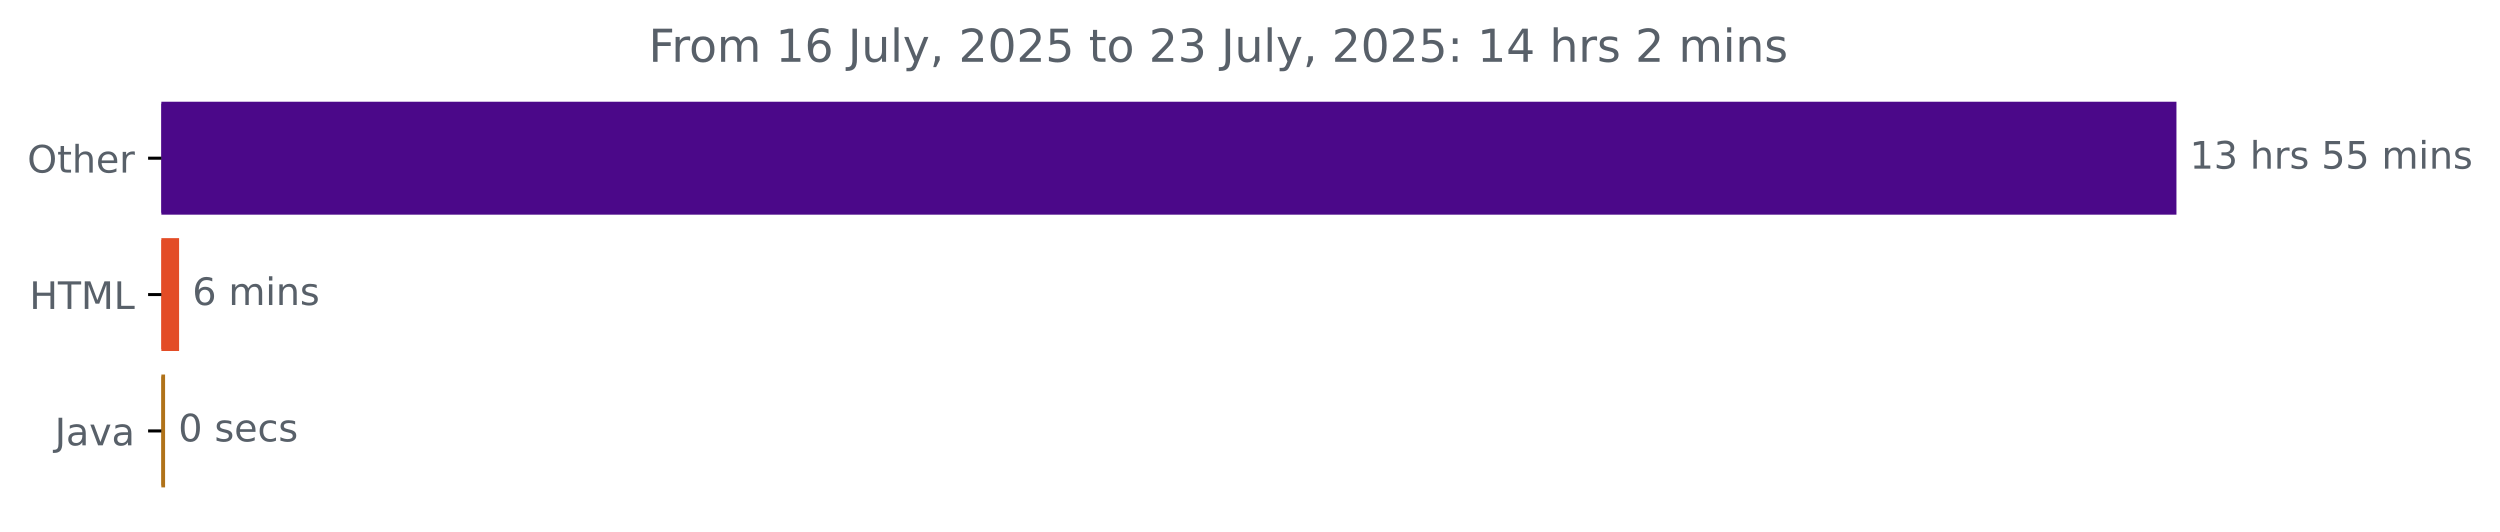
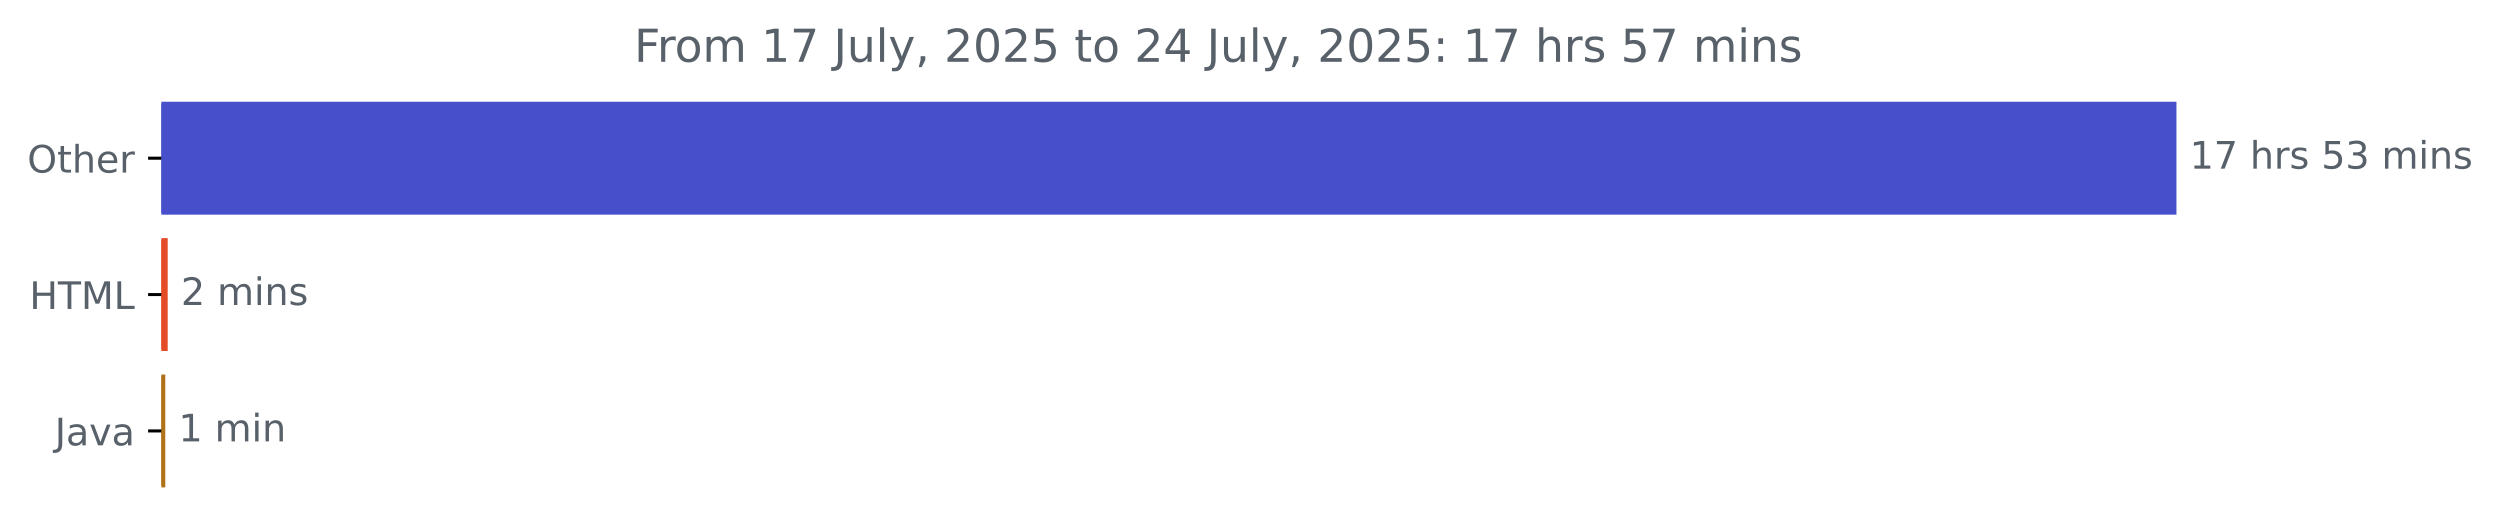
<svg xmlns="http://www.w3.org/2000/svg" xmlns:xlink="http://www.w3.org/1999/xlink" width="659.93pt" height="140.398pt" viewBox="0 0 659.93 140.398" version="1.1">
  <defs>
    <style type="text/css">*{stroke-linejoin: round; stroke-linecap: butt}</style>
  </defs>
  <g id="figure_1">
    <g id="patch_1">
      <path d="M 0 140.398  L 659.93 140.398  L 659.93 0  L 0 0  L 0 140.398  z " style="fill: none" />
    </g>
    <g id="axes_1">
      <g id="patch_2">
-         <path d="M 42.594 27.358  L 574.022 27.358  L 574.022 56.158  L 42.594 56.158  z " clip-path="url(#pc5b3aa4f63)" style="fill: #4b0889; stroke: #4b0889; stroke-linejoin: miter" />
+         <path d="M 42.594 27.358  L 574.022 27.358  L 574.022 56.158  L 42.594 56.158  z " clip-path="url(#p32cc1c7694)" style="fill: #4750ca; stroke: #4750ca; stroke-linejoin: miter" />
      </g>
      <g id="patch_3">
-         <path d="M 42.594 63.358  L 46.775 63.358  L 46.775 92.158  L 42.594 92.158  z " clip-path="url(#pc5b3aa4f63)" style="fill: #e34c26; stroke: #e34c26; stroke-linejoin: miter" />
+         <path d="M 42.594 63.358  L 43.767 63.358  L 43.767 92.158  L 42.594 92.158  z " clip-path="url(#p32cc1c7694)" style="fill: #e34c26; stroke: #e34c26; stroke-linejoin: miter" />
      </g>
      <g id="patch_4">
-         <path d="M 42.594 99.358  L 43.076 99.358  L 43.076 128.158  L 42.594 128.158  z " clip-path="url(#pc5b3aa4f63)" style="fill: #b07219; stroke: #b07219; stroke-linejoin: miter" />
+         <path d="M 42.594 99.358  L 43.127 99.358  L 43.127 128.158  L 42.594 128.158  z " clip-path="url(#p32cc1c7694)" style="fill: #b07219; stroke: #b07219; stroke-linejoin: miter" />
      </g>
      <g id="matplotlib.axis_1" />
      <g id="matplotlib.axis_2">
        <g id="ytick_1">
          <g id="line2d_1">
            <defs>
-               <path id="mb726e0821c" d="M 0 0  L -3.5 0  " style="stroke: #000000; stroke-width: 0.8" />
+               <path id="mf706e82a2d" d="M 0 0  L -3.5 0  " style="stroke: #000000; stroke-width: 0.8" />
            </defs>
            <g>
-               <use xlink:href="#mb726e0821c" x="42.594" y="41.758" style="stroke: #000000; stroke-width: 0.8" />
+               <use xlink:href="#mf706e82a2d" x="42.594" y="41.758" style="stroke: #000000; stroke-width: 0.8" />
            </g>
          </g>
          <g id="text_1">
            <g style="fill: #586069" transform="translate(7.2 45.55734) scale(0.1 -0.1)">
              <defs>
                <path id="DejaVuSans-4f" d="M 2522 4238  Q 1834 4238 1429 3725  Q 1025 3213 1025 2328  Q 1025 1447 1429 934  Q 1834 422 2522 422  Q 3209 422 3611 934  Q 4013 1447 4013 2328  Q 4013 3213 3611 3725  Q 3209 4238 2522 4238  z M 2522 4750  Q 3503 4750 4090 4092  Q 4678 3434 4678 2328  Q 4678 1225 4090 567  Q 3503 -91 2522 -91  Q 1538 -91 948 565  Q 359 1222 359 2328  Q 359 3434 948 4092  Q 1538 4750 2522 4750  z " transform="scale(0.015625)" />
                <path id="DejaVuSans-74" d="M 1172 4494  L 1172 3500  L 2356 3500  L 2356 3053  L 1172 3053  L 1172 1153  Q 1172 725 1289 603  Q 1406 481 1766 481  L 2356 481  L 2356 0  L 1766 0  Q 1100 0 847 248  Q 594 497 594 1153  L 594 3053  L 172 3053  L 172 3500  L 594 3500  L 594 4494  L 1172 4494  z " transform="scale(0.015625)" />
                <path id="DejaVuSans-68" d="M 3513 2113  L 3513 0  L 2938 0  L 2938 2094  Q 2938 2591 2744 2837  Q 2550 3084 2163 3084  Q 1697 3084 1428 2787  Q 1159 2491 1159 1978  L 1159 0  L 581 0  L 581 4863  L 1159 4863  L 1159 2956  Q 1366 3272 1645 3428  Q 1925 3584 2291 3584  Q 2894 3584 3203 3211  Q 3513 2838 3513 2113  z " transform="scale(0.015625)" />
                <path id="DejaVuSans-65" d="M 3597 1894  L 3597 1613  L 953 1613  Q 991 1019 1311 708  Q 1631 397 2203 397  Q 2534 397 2845 478  Q 3156 559 3463 722  L 3463 178  Q 3153 47 2828 -22  Q 2503 -91 2169 -91  Q 1331 -91 842 396  Q 353 884 353 1716  Q 353 2575 817 3079  Q 1281 3584 2069 3584  Q 2775 3584 3186 3129  Q 3597 2675 3597 1894  z M 3022 2063  Q 3016 2534 2758 2815  Q 2500 3097 2075 3097  Q 1594 3097 1305 2825  Q 1016 2553 972 2059  L 3022 2063  z " transform="scale(0.015625)" />
                <path id="DejaVuSans-72" d="M 2631 2963  Q 2534 3019 2420 3045  Q 2306 3072 2169 3072  Q 1681 3072 1420 2755  Q 1159 2438 1159 1844  L 1159 0  L 581 0  L 581 3500  L 1159 3500  L 1159 2956  Q 1341 3275 1631 3429  Q 1922 3584 2338 3584  Q 2397 3584 2469 3576  Q 2541 3569 2628 3553  L 2631 2963  z " transform="scale(0.015625)" />
              </defs>
              <use xlink:href="#DejaVuSans-4f" />
              <use xlink:href="#DejaVuSans-74" x="78.711" />
              <use xlink:href="#DejaVuSans-68" x="117.92" />
              <use xlink:href="#DejaVuSans-65" x="181.299" />
              <use xlink:href="#DejaVuSans-72" x="242.822" />
            </g>
          </g>
        </g>
        <g id="ytick_2">
          <g id="line2d_2">
            <g>
-               <use xlink:href="#mb726e0821c" x="42.594" y="77.758" style="stroke: #000000; stroke-width: 0.8" />
+               <use xlink:href="#mf706e82a2d" x="42.594" y="77.758" style="stroke: #000000; stroke-width: 0.8" />
            </g>
          </g>
          <g id="text_2">
            <g style="fill: #586069" transform="translate(7.765625 81.55734) scale(0.1 -0.1)">
              <defs>
                <path id="DejaVuSans-48" d="M 628 4666  L 1259 4666  L 1259 2753  L 3553 2753  L 3553 4666  L 4184 4666  L 4184 0  L 3553 0  L 3553 2222  L 1259 2222  L 1259 0  L 628 0  L 628 4666  z " transform="scale(0.015625)" />
                <path id="DejaVuSans-54" d="M -19 4666  L 3928 4666  L 3928 4134  L 2272 4134  L 2272 0  L 1638 0  L 1638 4134  L -19 4134  L -19 4666  z " transform="scale(0.015625)" />
                <path id="DejaVuSans-4d" d="M 628 4666  L 1569 4666  L 2759 1491  L 3956 4666  L 4897 4666  L 4897 0  L 4281 0  L 4281 4097  L 3078 897  L 2444 897  L 1241 4097  L 1241 0  L 628 0  L 628 4666  z " transform="scale(0.015625)" />
                <path id="DejaVuSans-4c" d="M 628 4666  L 1259 4666  L 1259 531  L 3531 531  L 3531 0  L 628 0  L 628 4666  z " transform="scale(0.015625)" />
              </defs>
              <use xlink:href="#DejaVuSans-48" />
              <use xlink:href="#DejaVuSans-54" x="75.195" />
              <use xlink:href="#DejaVuSans-4d" x="136.279" />
              <use xlink:href="#DejaVuSans-4c" x="222.559" />
            </g>
          </g>
        </g>
        <g id="ytick_3">
          <g id="line2d_3">
            <g>
-               <use xlink:href="#mb726e0821c" x="42.594" y="113.758" style="stroke: #000000; stroke-width: 0.8" />
+               <use xlink:href="#mf706e82a2d" x="42.594" y="113.758" style="stroke: #000000; stroke-width: 0.8" />
            </g>
          </g>
          <g id="text_3">
            <g style="fill: #586069" transform="translate(14.46875 117.5573) scale(0.1 -0.1)">
              <defs>
                <path id="DejaVuSans-4a" d="M 628 4666  L 1259 4666  L 1259 325  Q 1259 -519 939 -900  Q 619 -1281 -91 -1281  L -331 -1281  L -331 -750  L -134 -750  Q 284 -750 456 -515  Q 628 -281 628 325  L 628 4666  z " transform="scale(0.015625)" />
                <path id="DejaVuSans-61" d="M 2194 1759  Q 1497 1759 1228 1600  Q 959 1441 959 1056  Q 959 750 1161 570  Q 1363 391 1709 391  Q 2188 391 2477 730  Q 2766 1069 2766 1631  L 2766 1759  L 2194 1759  z M 3341 1997  L 3341 0  L 2766 0  L 2766 531  Q 2569 213 2275 61  Q 1981 -91 1556 -91  Q 1019 -91 701 211  Q 384 513 384 1019  Q 384 1609 779 1909  Q 1175 2209 1959 2209  L 2766 2209  L 2766 2266  Q 2766 2663 2505 2880  Q 2244 3097 1772 3097  Q 1472 3097 1187 3025  Q 903 2953 641 2809  L 641 3341  Q 956 3463 1253 3523  Q 1550 3584 1831 3584  Q 2591 3584 2966 3190  Q 3341 2797 3341 1997  z " transform="scale(0.015625)" />
                <path id="DejaVuSans-76" d="M 191 3500  L 800 3500  L 1894 563  L 2988 3500  L 3597 3500  L 2284 0  L 1503 0  L 191 3500  z " transform="scale(0.015625)" />
              </defs>
              <use xlink:href="#DejaVuSans-4a" />
              <use xlink:href="#DejaVuSans-61" x="29.492" />
              <use xlink:href="#DejaVuSans-76" x="90.771" />
              <use xlink:href="#DejaVuSans-61" x="149.951" />
            </g>
          </g>
        </g>
      </g>
      <g id="text_4">
        <g style="fill: #586069" transform="translate(578.0223 44.5175) scale(0.1 -0.1)">
          <defs>
            <path id="DejaVuSans-31" d="M 794 531  L 1825 531  L 1825 4091  L 703 3866  L 703 4441  L 1819 4666  L 2450 4666  L 2450 531  L 3481 531  L 3481 0  L 794 0  L 794 531  z " transform="scale(0.015625)" />
-             <path id="DejaVuSans-33" d="M 2597 2516  Q 3050 2419 3304 2112  Q 3559 1806 3559 1356  Q 3559 666 3084 287  Q 2609 -91 1734 -91  Q 1441 -91 1130 -33  Q 819 25 488 141  L 488 750  Q 750 597 1062 519  Q 1375 441 1716 441  Q 2309 441 2620 675  Q 2931 909 2931 1356  Q 2931 1769 2642 2001  Q 2353 2234 1838 2234  L 1294 2234  L 1294 2753  L 1863 2753  Q 2328 2753 2575 2939  Q 2822 3125 2822 3475  Q 2822 3834 2567 4026  Q 2313 4219 1838 4219  Q 1578 4219 1281 4162  Q 984 4106 628 3988  L 628 4550  Q 988 4650 1302 4700  Q 1616 4750 1894 4750  Q 2613 4750 3031 4423  Q 3450 4097 3450 3541  Q 3450 3153 3228 2886  Q 3006 2619 2597 2516  z " transform="scale(0.015625)" />
+             <path id="DejaVuSans-37" d="M 525 4666  L 3525 4666  L 3525 4397  L 1831 0  L 1172 0  L 2766 4134  L 525 4134  L 525 4666  z " transform="scale(0.015625)" />
            <path id="DejaVuSans-20" transform="scale(0.015625)" />
            <path id="DejaVuSans-73" d="M 2834 3397  L 2834 2853  Q 2591 2978 2328 3040  Q 2066 3103 1784 3103  Q 1356 3103 1142 2972  Q 928 2841 928 2578  Q 928 2378 1081 2264  Q 1234 2150 1697 2047  L 1894 2003  Q 2506 1872 2764 1633  Q 3022 1394 3022 966  Q 3022 478 2636 193  Q 2250 -91 1575 -91  Q 1294 -91 989 -36  Q 684 19 347 128  L 347 722  Q 666 556 975 473  Q 1284 391 1588 391  Q 1994 391 2212 530  Q 2431 669 2431 922  Q 2431 1156 2273 1281  Q 2116 1406 1581 1522  L 1381 1569  Q 847 1681 609 1914  Q 372 2147 372 2553  Q 372 3047 722 3315  Q 1072 3584 1716 3584  Q 2034 3584 2315 3537  Q 2597 3491 2834 3397  z " transform="scale(0.015625)" />
            <path id="DejaVuSans-35" d="M 691 4666  L 3169 4666  L 3169 4134  L 1269 4134  L 1269 2991  Q 1406 3038 1543 3061  Q 1681 3084 1819 3084  Q 2600 3084 3056 2656  Q 3513 2228 3513 1497  Q 3513 744 3044 326  Q 2575 -91 1722 -91  Q 1428 -91 1123 -41  Q 819 9 494 109  L 494 744  Q 775 591 1075 516  Q 1375 441 1709 441  Q 2250 441 2565 725  Q 2881 1009 2881 1497  Q 2881 1984 2565 2268  Q 2250 2553 1709 2553  Q 1456 2553 1204 2497  Q 953 2441 691 2322  L 691 4666  z " transform="scale(0.015625)" />
+             <path id="DejaVuSans-33" d="M 2597 2516  Q 3050 2419 3304 2112  Q 3559 1806 3559 1356  Q 3559 666 3084 287  Q 2609 -91 1734 -91  Q 1441 -91 1130 -33  Q 819 25 488 141  L 488 750  Q 750 597 1062 519  Q 1375 441 1716 441  Q 2309 441 2620 675  Q 2931 909 2931 1356  Q 2931 1769 2642 2001  Q 2353 2234 1838 2234  L 1294 2234  L 1294 2753  L 1863 2753  Q 2328 2753 2575 2939  Q 2822 3125 2822 3475  Q 2822 3834 2567 4026  Q 2313 4219 1838 4219  Q 1578 4219 1281 4162  Q 984 4106 628 3988  L 628 4550  Q 988 4650 1302 4700  Q 1616 4750 1894 4750  Q 2613 4750 3031 4423  Q 3450 4097 3450 3541  Q 3450 3153 3228 2886  Q 3006 2619 2597 2516  z " transform="scale(0.015625)" />
            <path id="DejaVuSans-6d" d="M 3328 2828  Q 3544 3216 3844 3400  Q 4144 3584 4550 3584  Q 5097 3584 5394 3201  Q 5691 2819 5691 2113  L 5691 0  L 5113 0  L 5113 2094  Q 5113 2597 4934 2840  Q 4756 3084 4391 3084  Q 3944 3084 3684 2787  Q 3425 2491 3425 1978  L 3425 0  L 2847 0  L 2847 2094  Q 2847 2600 2669 2842  Q 2491 3084 2119 3084  Q 1678 3084 1418 2786  Q 1159 2488 1159 1978  L 1159 0  L 581 0  L 581 3500  L 1159 3500  L 1159 2956  Q 1356 3278 1631 3431  Q 1906 3584 2284 3584  Q 2666 3584 2933 3390  Q 3200 3197 3328 2828  z " transform="scale(0.015625)" />
            <path id="DejaVuSans-69" d="M 603 3500  L 1178 3500  L 1178 0  L 603 0  L 603 3500  z M 603 4863  L 1178 4863  L 1178 4134  L 603 4134  L 603 4863  z " transform="scale(0.015625)" />
            <path id="DejaVuSans-6e" d="M 3513 2113  L 3513 0  L 2938 0  L 2938 2094  Q 2938 2591 2744 2837  Q 2550 3084 2163 3084  Q 1697 3084 1428 2787  Q 1159 2491 1159 1978  L 1159 0  L 581 0  L 581 3500  L 1159 3500  L 1159 2956  Q 1366 3272 1645 3428  Q 1925 3584 2291 3584  Q 2894 3584 3203 3211  Q 3513 2838 3513 2113  z " transform="scale(0.015625)" />
          </defs>
          <use xlink:href="#DejaVuSans-31" />
-           <use xlink:href="#DejaVuSans-33" x="63.623" />
+           <use xlink:href="#DejaVuSans-37" x="63.623" />
          <use xlink:href="#DejaVuSans-20" x="127.246" />
          <use xlink:href="#DejaVuSans-68" x="159.033" />
          <use xlink:href="#DejaVuSans-72" x="222.412" />
          <use xlink:href="#DejaVuSans-73" x="263.525" />
          <use xlink:href="#DejaVuSans-20" x="315.625" />
          <use xlink:href="#DejaVuSans-35" x="347.412" />
-           <use xlink:href="#DejaVuSans-35" x="411.035" />
+           <use xlink:href="#DejaVuSans-33" x="411.035" />
          <use xlink:href="#DejaVuSans-20" x="474.658" />
          <use xlink:href="#DejaVuSans-6d" x="506.445" />
          <use xlink:href="#DejaVuSans-69" x="603.857" />
          <use xlink:href="#DejaVuSans-6e" x="631.641" />
          <use xlink:href="#DejaVuSans-73" x="695.02" />
        </g>
      </g>
      <g id="text_5">
-         <g style="fill: #586069" transform="translate(50.77527 80.5175) scale(0.1 -0.1)">
+         <g style="fill: #586069" transform="translate(47.76665 80.5175) scale(0.1 -0.1)">
          <defs>
-             <path id="DejaVuSans-36" d="M 2113 2584  Q 1688 2584 1439 2293  Q 1191 2003 1191 1497  Q 1191 994 1439 701  Q 1688 409 2113 409  Q 2538 409 2786 701  Q 3034 994 3034 1497  Q 3034 2003 2786 2293  Q 2538 2584 2113 2584  z M 3366 4563  L 3366 3988  Q 3128 4100 2886 4159  Q 2644 4219 2406 4219  Q 1781 4219 1451 3797  Q 1122 3375 1075 2522  Q 1259 2794 1537 2939  Q 1816 3084 2150 3084  Q 2853 3084 3261 2657  Q 3669 2231 3669 1497  Q 3669 778 3244 343  Q 2819 -91 2113 -91  Q 1303 -91 875 529  Q 447 1150 447 2328  Q 447 3434 972 4092  Q 1497 4750 2381 4750  Q 2619 4750 2861 4703  Q 3103 4656 3366 4563  z " transform="scale(0.015625)" />
+             <path id="DejaVuSans-32" d="M 1228 531  L 3431 531  L 3431 0  L 469 0  L 469 531  Q 828 903 1448 1529  Q 2069 2156 2228 2338  Q 2531 2678 2651 2914  Q 2772 3150 2772 3378  Q 2772 3750 2511 3984  Q 2250 4219 1831 4219  Q 1534 4219 1204 4116  Q 875 4013 500 3803  L 500 4441  Q 881 4594 1212 4672  Q 1544 4750 1819 4750  Q 2544 4750 2975 4387  Q 3406 4025 3406 3419  Q 3406 3131 3298 2873  Q 3191 2616 2906 2266  Q 2828 2175 2409 1742  Q 1991 1309 1228 531  z " transform="scale(0.015625)" />
          </defs>
-           <use xlink:href="#DejaVuSans-36" />
+           <use xlink:href="#DejaVuSans-32" />
          <use xlink:href="#DejaVuSans-20" x="63.623" />
          <use xlink:href="#DejaVuSans-6d" x="95.41" />
          <use xlink:href="#DejaVuSans-69" x="192.822" />
          <use xlink:href="#DejaVuSans-6e" x="220.605" />
          <use xlink:href="#DejaVuSans-73" x="283.984" />
        </g>
      </g>
      <g id="text_6">
-         <g style="fill: #586069" transform="translate(47.07623 116.5175) scale(0.1 -0.1)">
-           <defs>
-             <path id="DejaVuSans-30" d="M 2034 4250  Q 1547 4250 1301 3770  Q 1056 3291 1056 2328  Q 1056 1369 1301 889  Q 1547 409 2034 409  Q 2525 409 2770 889  Q 3016 1369 3016 2328  Q 3016 3291 2770 3770  Q 2525 4250 2034 4250  z M 2034 4750  Q 2819 4750 3233 4129  Q 3647 3509 3647 2328  Q 3647 1150 3233 529  Q 2819 -91 2034 -91  Q 1250 -91 836 529  Q 422 1150 422 2328  Q 422 3509 836 4129  Q 1250 4750 2034 4750  z " transform="scale(0.015625)" />
-             <path id="DejaVuSans-63" d="M 3122 3366  L 3122 2828  Q 2878 2963 2633 3030  Q 2388 3097 2138 3097  Q 1578 3097 1268 2742  Q 959 2388 959 1747  Q 959 1106 1268 751  Q 1578 397 2138 397  Q 2388 397 2633 464  Q 2878 531 3122 666  L 3122 134  Q 2881 22 2623 -34  Q 2366 -91 2075 -91  Q 1284 -91 818 406  Q 353 903 353 1747  Q 353 2603 823 3093  Q 1294 3584 2113 3584  Q 2378 3584 2631 3529  Q 2884 3475 3122 3366  z " transform="scale(0.015625)" />
-           </defs>
-           <use xlink:href="#DejaVuSans-30" />
+         <g style="fill: #586069" transform="translate(47.12689 116.5175) scale(0.1 -0.1)">
+           <use xlink:href="#DejaVuSans-31" />
          <use xlink:href="#DejaVuSans-20" x="63.623" />
-           <use xlink:href="#DejaVuSans-73" x="95.41" />
-           <use xlink:href="#DejaVuSans-65" x="147.51" />
-           <use xlink:href="#DejaVuSans-63" x="209.033" />
-           <use xlink:href="#DejaVuSans-73" x="264.014" />
+           <use xlink:href="#DejaVuSans-6d" x="95.41" />
+           <use xlink:href="#DejaVuSans-69" x="192.822" />
+           <use xlink:href="#DejaVuSans-6e" x="220.605" />
        </g>
      </g>
      <g id="text_7">
-         <g style="fill: #586069" transform="translate(171.2188 16.31812) scale(0.12 -0.12)">
+         <g style="fill: #586069" transform="translate(167.4013 16.31812) scale(0.12 -0.12)">
          <defs>
            <path id="DejaVuSans-46" d="M 628 4666  L 3309 4666  L 3309 4134  L 1259 4134  L 1259 2759  L 3109 2759  L 3109 2228  L 1259 2228  L 1259 0  L 628 0  L 628 4666  z " transform="scale(0.015625)" />
            <path id="DejaVuSans-6f" d="M 1959 3097  Q 1497 3097 1228 2736  Q 959 2375 959 1747  Q 959 1119 1226 758  Q 1494 397 1959 397  Q 2419 397 2687 759  Q 2956 1122 2956 1747  Q 2956 2369 2687 2733  Q 2419 3097 1959 3097  z M 1959 3584  Q 2709 3584 3137 3096  Q 3566 2609 3566 1747  Q 3566 888 3137 398  Q 2709 -91 1959 -91  Q 1206 -91 779 398  Q 353 888 353 1747  Q 353 2609 779 3096  Q 1206 3584 1959 3584  z " transform="scale(0.015625)" />
            <path id="DejaVuSans-75" d="M 544 1381  L 544 3500  L 1119 3500  L 1119 1403  Q 1119 906 1312 657  Q 1506 409 1894 409  Q 2359 409 2629 706  Q 2900 1003 2900 1516  L 2900 3500  L 3475 3500  L 3475 0  L 2900 0  L 2900 538  Q 2691 219 2414 64  Q 2138 -91 1772 -91  Q 1169 -91 856 284  Q 544 659 544 1381  z M 1991 3584  L 1991 3584  z " transform="scale(0.015625)" />
            <path id="DejaVuSans-6c" d="M 603 4863  L 1178 4863  L 1178 0  L 603 0  L 603 4863  z " transform="scale(0.015625)" />
            <path id="DejaVuSans-79" d="M 2059 -325  Q 1816 -950 1584 -1140  Q 1353 -1331 966 -1331  L 506 -1331  L 506 -850  L 844 -850  Q 1081 -850 1212 -737  Q 1344 -625 1503 -206  L 1606 56  L 191 3500  L 800 3500  L 1894 763  L 2988 3500  L 3597 3500  L 2059 -325  z " transform="scale(0.015625)" />
            <path id="DejaVuSans-2c" d="M 750 794  L 1409 794  L 1409 256  L 897 -744  L 494 -744  L 750 256  L 750 794  z " transform="scale(0.015625)" />
-             <path id="DejaVuSans-32" d="M 1228 531  L 3431 531  L 3431 0  L 469 0  L 469 531  Q 828 903 1448 1529  Q 2069 2156 2228 2338  Q 2531 2678 2651 2914  Q 2772 3150 2772 3378  Q 2772 3750 2511 3984  Q 2250 4219 1831 4219  Q 1534 4219 1204 4116  Q 875 4013 500 3803  L 500 4441  Q 881 4594 1212 4672  Q 1544 4750 1819 4750  Q 2544 4750 2975 4387  Q 3406 4025 3406 3419  Q 3406 3131 3298 2873  Q 3191 2616 2906 2266  Q 2828 2175 2409 1742  Q 1991 1309 1228 531  z " transform="scale(0.015625)" />
+             <path id="DejaVuSans-30" d="M 2034 4250  Q 1547 4250 1301 3770  Q 1056 3291 1056 2328  Q 1056 1369 1301 889  Q 1547 409 2034 409  Q 2525 409 2770 889  Q 3016 1369 3016 2328  Q 3016 3291 2770 3770  Q 2525 4250 2034 4250  z M 2034 4750  Q 2819 4750 3233 4129  Q 3647 3509 3647 2328  Q 3647 1150 3233 529  Q 2819 -91 2034 -91  Q 1250 -91 836 529  Q 422 1150 422 2328  Q 422 3509 836 4129  Q 1250 4750 2034 4750  z " transform="scale(0.015625)" />
+             <path id="DejaVuSans-34" d="M 2419 4116  L 825 1625  L 2419 1625  L 2419 4116  z M 2253 4666  L 3047 4666  L 3047 1625  L 3713 1625  L 3713 1100  L 3047 1100  L 3047 0  L 2419 0  L 2419 1100  L 313 1100  L 313 1709  L 2253 4666  z " transform="scale(0.015625)" />
            <path id="DejaVuSans-3a" d="M 750 794  L 1409 794  L 1409 0  L 750 0  L 750 794  z M 750 3309  L 1409 3309  L 1409 2516  L 750 2516  L 750 3309  z " transform="scale(0.015625)" />
-             <path id="DejaVuSans-34" d="M 2419 4116  L 825 1625  L 2419 1625  L 2419 4116  z M 2253 4666  L 3047 4666  L 3047 1625  L 3713 1625  L 3713 1100  L 3047 1100  L 3047 0  L 2419 0  L 2419 1100  L 313 1100  L 313 1709  L 2253 4666  z " transform="scale(0.015625)" />
          </defs>
          <use xlink:href="#DejaVuSans-46" />
          <use xlink:href="#DejaVuSans-72" x="50.27" />
          <use xlink:href="#DejaVuSans-6f" x="89.133" />
          <use xlink:href="#DejaVuSans-6d" x="150.314" />
          <use xlink:href="#DejaVuSans-20" x="247.727" />
          <use xlink:href="#DejaVuSans-31" x="279.514" />
-           <use xlink:href="#DejaVuSans-36" x="343.137" />
+           <use xlink:href="#DejaVuSans-37" x="343.137" />
          <use xlink:href="#DejaVuSans-20" x="406.76" />
          <use xlink:href="#DejaVuSans-4a" x="438.547" />
          <use xlink:href="#DejaVuSans-75" x="468.039" />
          <use xlink:href="#DejaVuSans-6c" x="531.418" />
          <use xlink:href="#DejaVuSans-79" x="559.201" />
          <use xlink:href="#DejaVuSans-2c" x="618.381" />
          <use xlink:href="#DejaVuSans-20" x="650.168" />
          <use xlink:href="#DejaVuSans-32" x="681.955" />
          <use xlink:href="#DejaVuSans-30" x="745.578" />
          <use xlink:href="#DejaVuSans-32" x="809.201" />
          <use xlink:href="#DejaVuSans-35" x="872.824" />
          <use xlink:href="#DejaVuSans-20" x="936.447" />
          <use xlink:href="#DejaVuSans-74" x="968.234" />
          <use xlink:href="#DejaVuSans-6f" x="1007.443" />
          <use xlink:href="#DejaVuSans-20" x="1068.625" />
          <use xlink:href="#DejaVuSans-32" x="1100.412" />
-           <use xlink:href="#DejaVuSans-33" x="1164.035" />
+           <use xlink:href="#DejaVuSans-34" x="1164.035" />
          <use xlink:href="#DejaVuSans-20" x="1227.658" />
          <use xlink:href="#DejaVuSans-4a" x="1259.445" />
          <use xlink:href="#DejaVuSans-75" x="1288.938" />
          <use xlink:href="#DejaVuSans-6c" x="1352.316" />
          <use xlink:href="#DejaVuSans-79" x="1380.1" />
          <use xlink:href="#DejaVuSans-2c" x="1439.279" />
          <use xlink:href="#DejaVuSans-20" x="1471.066" />
          <use xlink:href="#DejaVuSans-32" x="1502.854" />
          <use xlink:href="#DejaVuSans-30" x="1566.477" />
          <use xlink:href="#DejaVuSans-32" x="1630.1" />
          <use xlink:href="#DejaVuSans-35" x="1693.723" />
          <use xlink:href="#DejaVuSans-3a" x="1757.346" />
          <use xlink:href="#DejaVuSans-20" x="1791.037" />
          <use xlink:href="#DejaVuSans-31" x="1822.824" />
-           <use xlink:href="#DejaVuSans-34" x="1886.447" />
+           <use xlink:href="#DejaVuSans-37" x="1886.447" />
          <use xlink:href="#DejaVuSans-20" x="1950.07" />
          <use xlink:href="#DejaVuSans-68" x="1981.857" />
          <use xlink:href="#DejaVuSans-72" x="2045.236" />
          <use xlink:href="#DejaVuSans-73" x="2086.35" />
          <use xlink:href="#DejaVuSans-20" x="2138.449" />
-           <use xlink:href="#DejaVuSans-32" x="2170.236" />
-           <use xlink:href="#DejaVuSans-20" x="2233.859" />
-           <use xlink:href="#DejaVuSans-6d" x="2265.646" />
-           <use xlink:href="#DejaVuSans-69" x="2363.059" />
-           <use xlink:href="#DejaVuSans-6e" x="2390.842" />
-           <use xlink:href="#DejaVuSans-73" x="2454.221" />
+           <use xlink:href="#DejaVuSans-35" x="2170.236" />
+           <use xlink:href="#DejaVuSans-37" x="2233.859" />
+           <use xlink:href="#DejaVuSans-20" x="2297.482" />
+           <use xlink:href="#DejaVuSans-6d" x="2329.27" />
+           <use xlink:href="#DejaVuSans-69" x="2426.682" />
+           <use xlink:href="#DejaVuSans-6e" x="2454.465" />
+           <use xlink:href="#DejaVuSans-73" x="2517.844" />
        </g>
      </g>
    </g>
  </g>
  <defs>
-     <clipPath id="pc5b3aa4f63">
+     <clipPath id="p32cc1c7694">
      <rect x="42.594" y="22.318" width="558" height="110.88" />
    </clipPath>
  </defs>
</svg>
